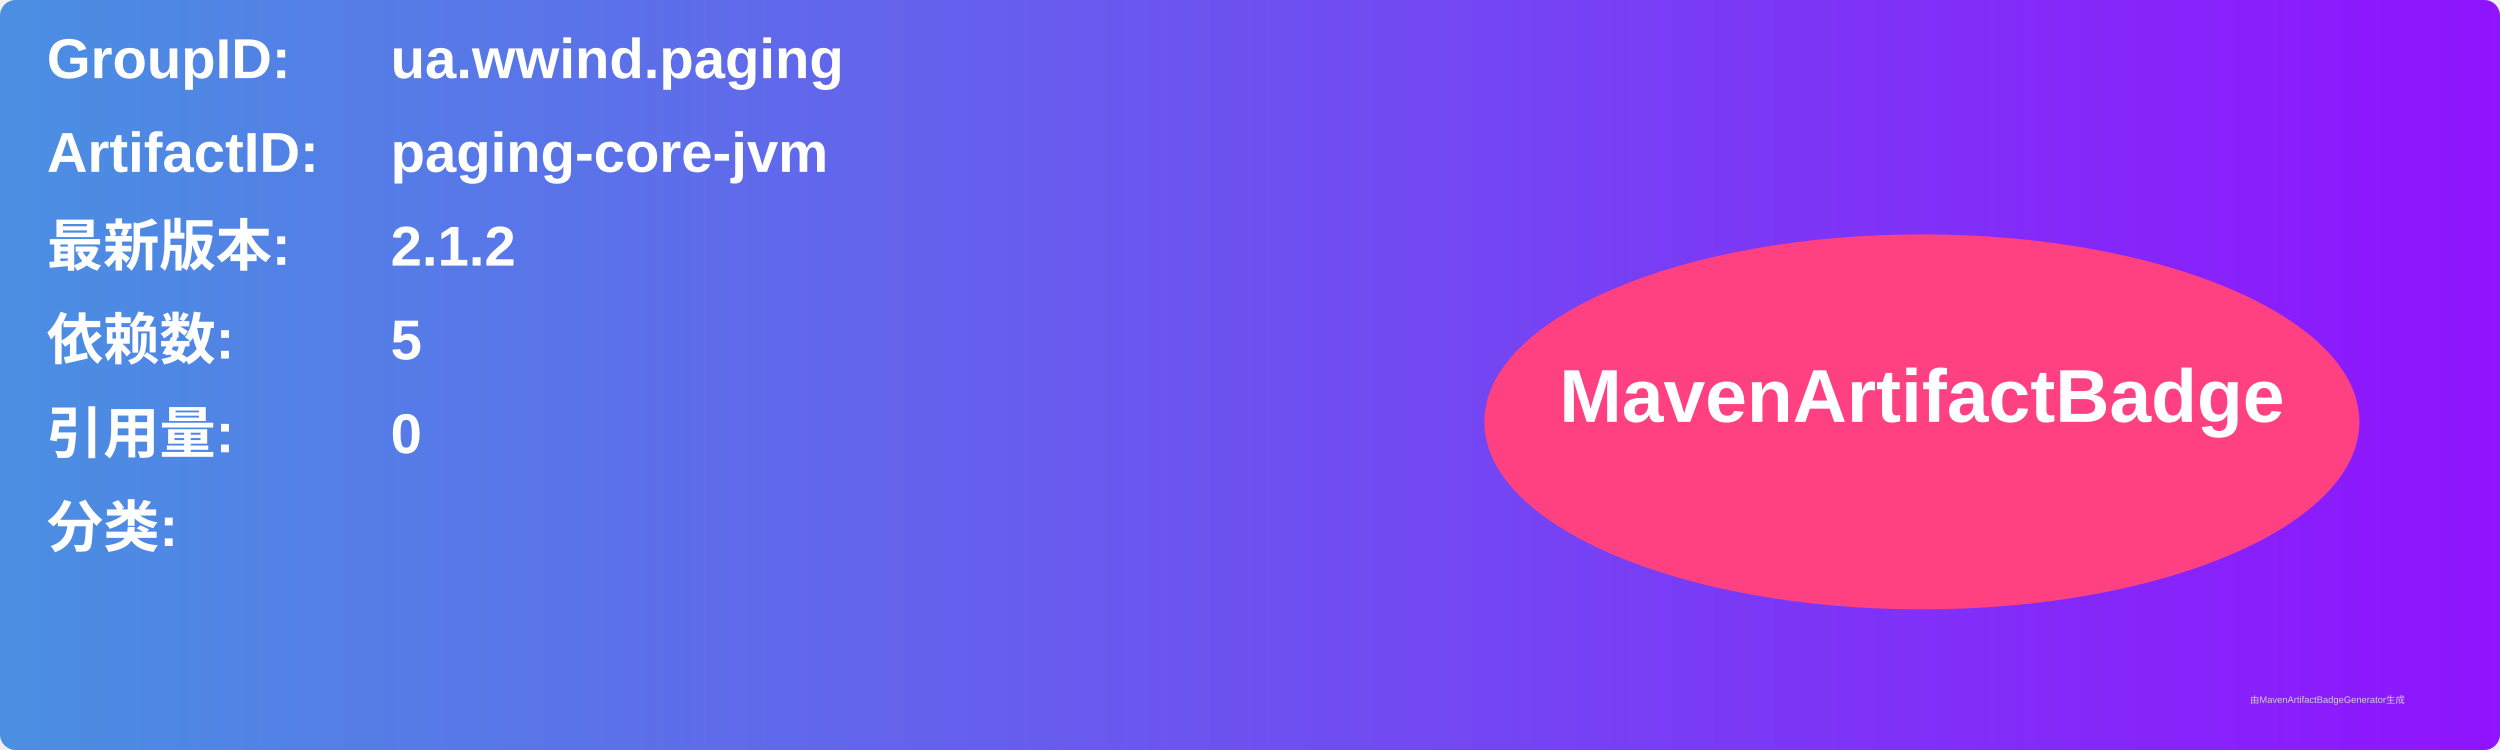
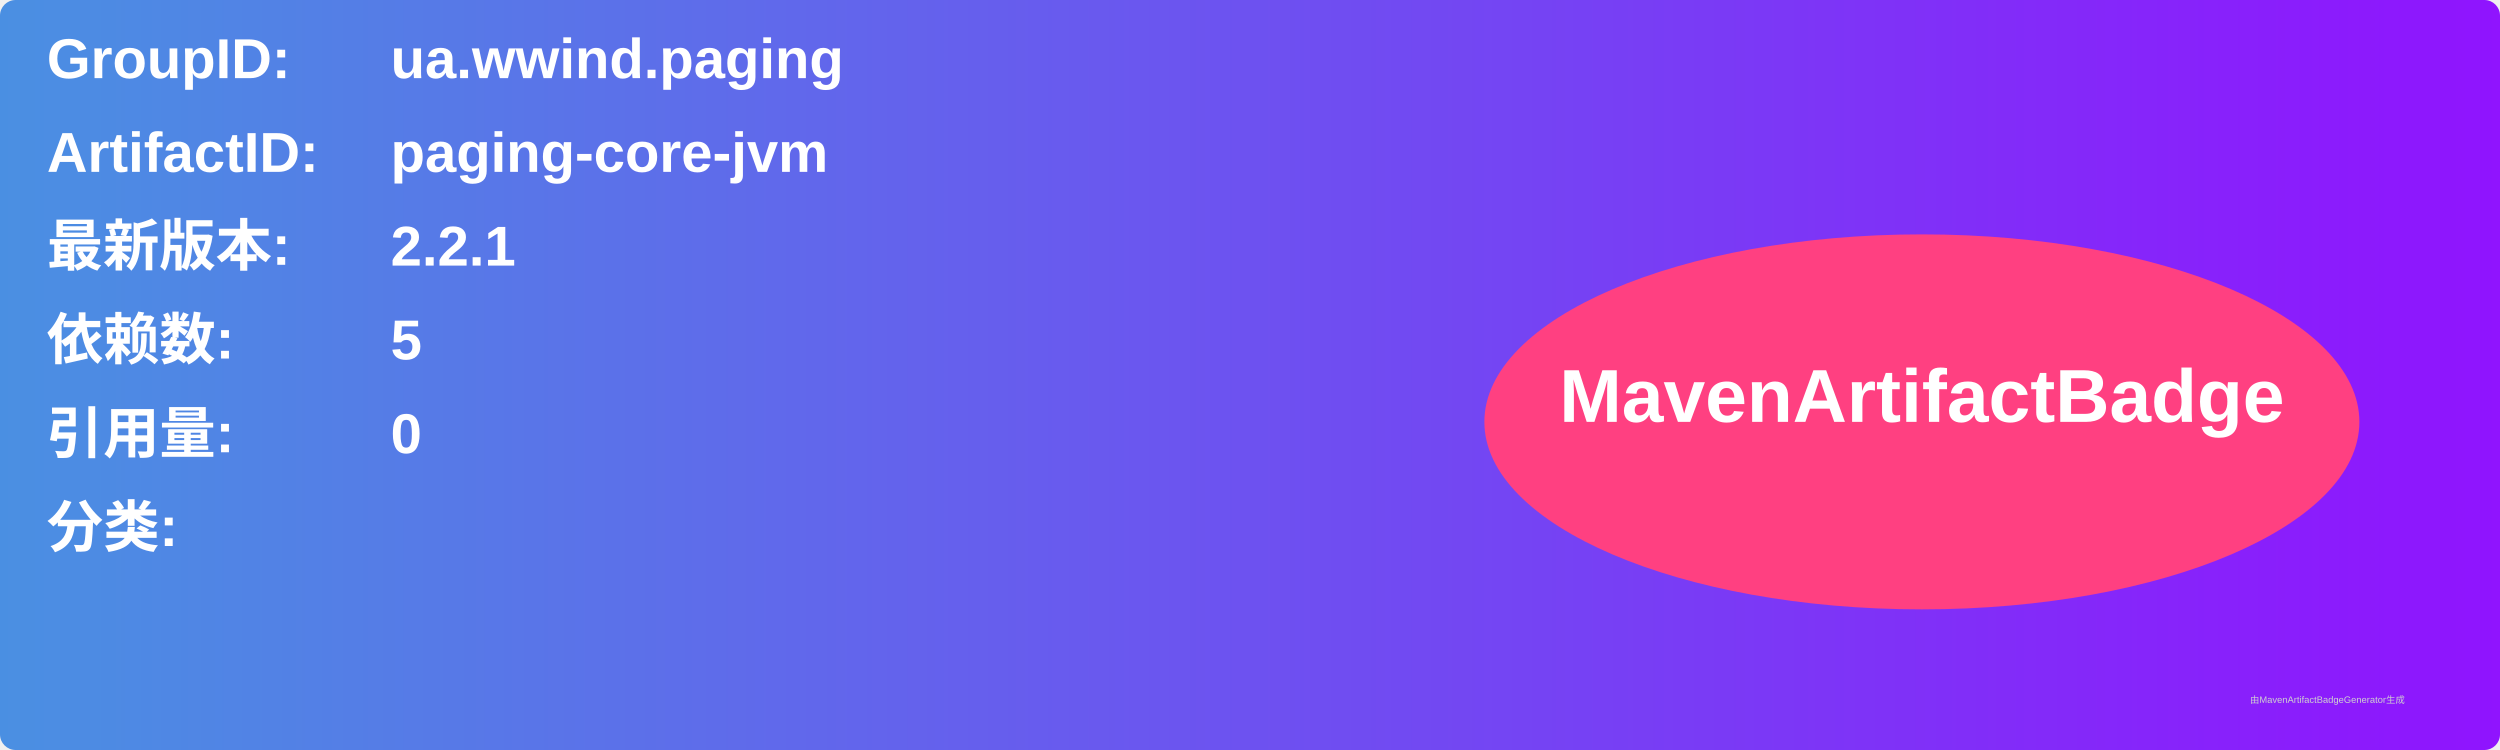
<svg xmlns="http://www.w3.org/2000/svg" width="800" height="240" viewBox="0 0 800 240">
  <linearGradient id="grad" x1="0%" y1="0%" x2="100%" y2="0%">
    <stop offset="0%" stop-color="#4a90e2" />
    <stop offset="100%" stop-color="#9013fe" />
  </linearGradient>
  <rect width="100%" height="100%" rx="5" ry="5" fill="url(#grad)" />
  <g transform="translate(15, 15)">
    <text x="0" y="10" font-family="Arial" font-size="18" fill="white" font-weight="bold" width="260">GroupID:</text>
    <text x="110" y="10" font-family="Arial" font-size="18" fill="white" font-weight="bold" width="460">ua.wwind.paging</text>
    <text x="0" y="40" font-family="Arial" font-size="18" fill="white" font-weight="bold" width="260">ArtifactID:</text>
    <text x="110" y="40" font-family="Arial" font-size="18" fill="white" font-weight="bold" width="460">paging-core-jvm</text>
    <text x="0" y="70" font-family="Arial" font-size="18" fill="white" font-weight="bold">最新版本:</text>
    <text x="110" y="70" font-family="Arial" font-size="18" fill="white" font-weight="bold">
-       <tspan font-weight="bold">2.1.2</tspan>
+       <tspan font-weight="bold">2.2.1</tspan>
    </text>
    <text x="0" y="100" font-family="Arial" font-size="18" fill="white" font-weight="bold">依赖数: </text>
    <text x="110" y="100" font-family="Arial" font-size="18" fill="white">
      <tspan font-weight="bold">5</tspan>
    </text>
    <text x="0" y="130" font-family="Arial" font-size="18" fill="white" font-weight="bold">引用量: </text>
    <text x="110" y="130" font-family="Arial" font-size="18" fill="white">
      <tspan font-weight="bold">0</tspan>
    </text>
    <text x="0" y="160" font-family="Arial" font-size="18" fill="white" font-weight="bold">分类:</text>
    <text x="10" y="190" font-family="Arial" font-size="10" fill="white">
      <tspan font-weight="bold" />
    </text>
    <ellipse cx="600" cy="120" rx="140" ry="60" fill="#ff4081" />
    <text x="600" y="120" text-anchor="middle" font-family="Arial" font-size="24" fill="white" font-weight="bold">MavenArtifactBadge</text>
  </g>
  <text x="720" y="225" font-family="Arial" font-size="3" fill="#d0d0d0">由MavenArtifactBadgeGenerator生成</text>
</svg>
